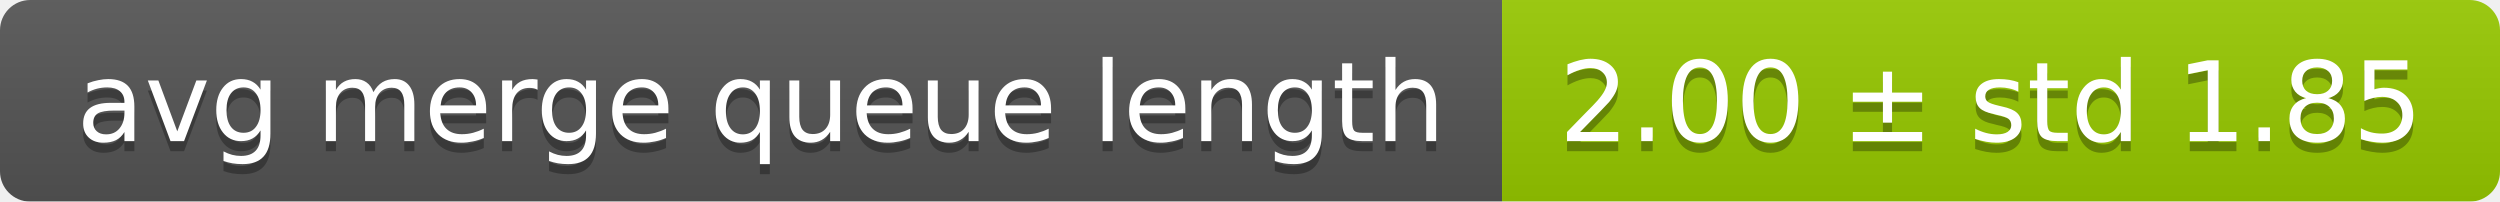
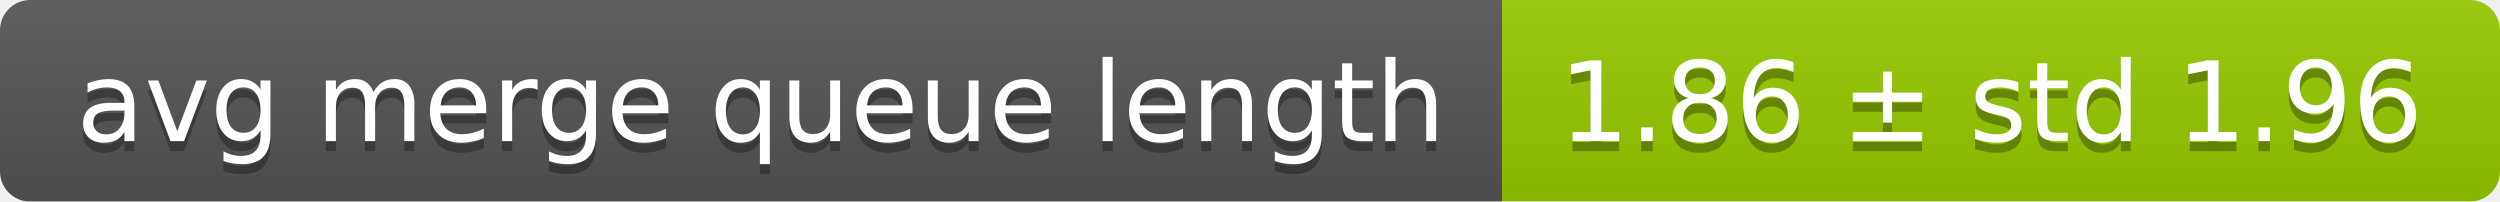
<svg xmlns="http://www.w3.org/2000/svg" width="248" height="20">
  <linearGradient id="smooth" x2="0" y2="100%">
    <stop offset="0" stop-color="#bbb" stop-opacity=".1" />
    <stop offset="1" stop-opacity=".1" />
  </linearGradient>
  <mask id="round">
    <rect width="248" height="20" rx="3" fill="#fff" />
  </mask>
  <g mask="url(#round)">
    <rect width="149" height="20" fill="#555" />
    <rect x="149" width="99" height="20" fill="#97ca00" />
    <rect width="248" height="20" fill="url(#smooth)" />
  </g>
  <g fill="#fff" text-anchor="middle" font-family="DejaVu Sans,Verdana,Geneva,sans-serif" font-size="11">
    <text x="75.5" y="15" fill="#010101" fill-opacity=".3">avg merge queue length</text>
    <text x="75.5" y="14">avg merge queue length</text>
-     <text x="197.5" y="15" fill="#010101" fill-opacity=".3">2.00 ± std 1.85</text>
-     <text x="197.5" y="14">2.00 ± std 1.85</text>
+     <text x="197.5" y="15" fill="#010101" fill-opacity=".3">1.86 ± std 1.96</text>
+     <text x="197.5" y="14">1.86 ± std 1.96</text>
  </g>
</svg>
